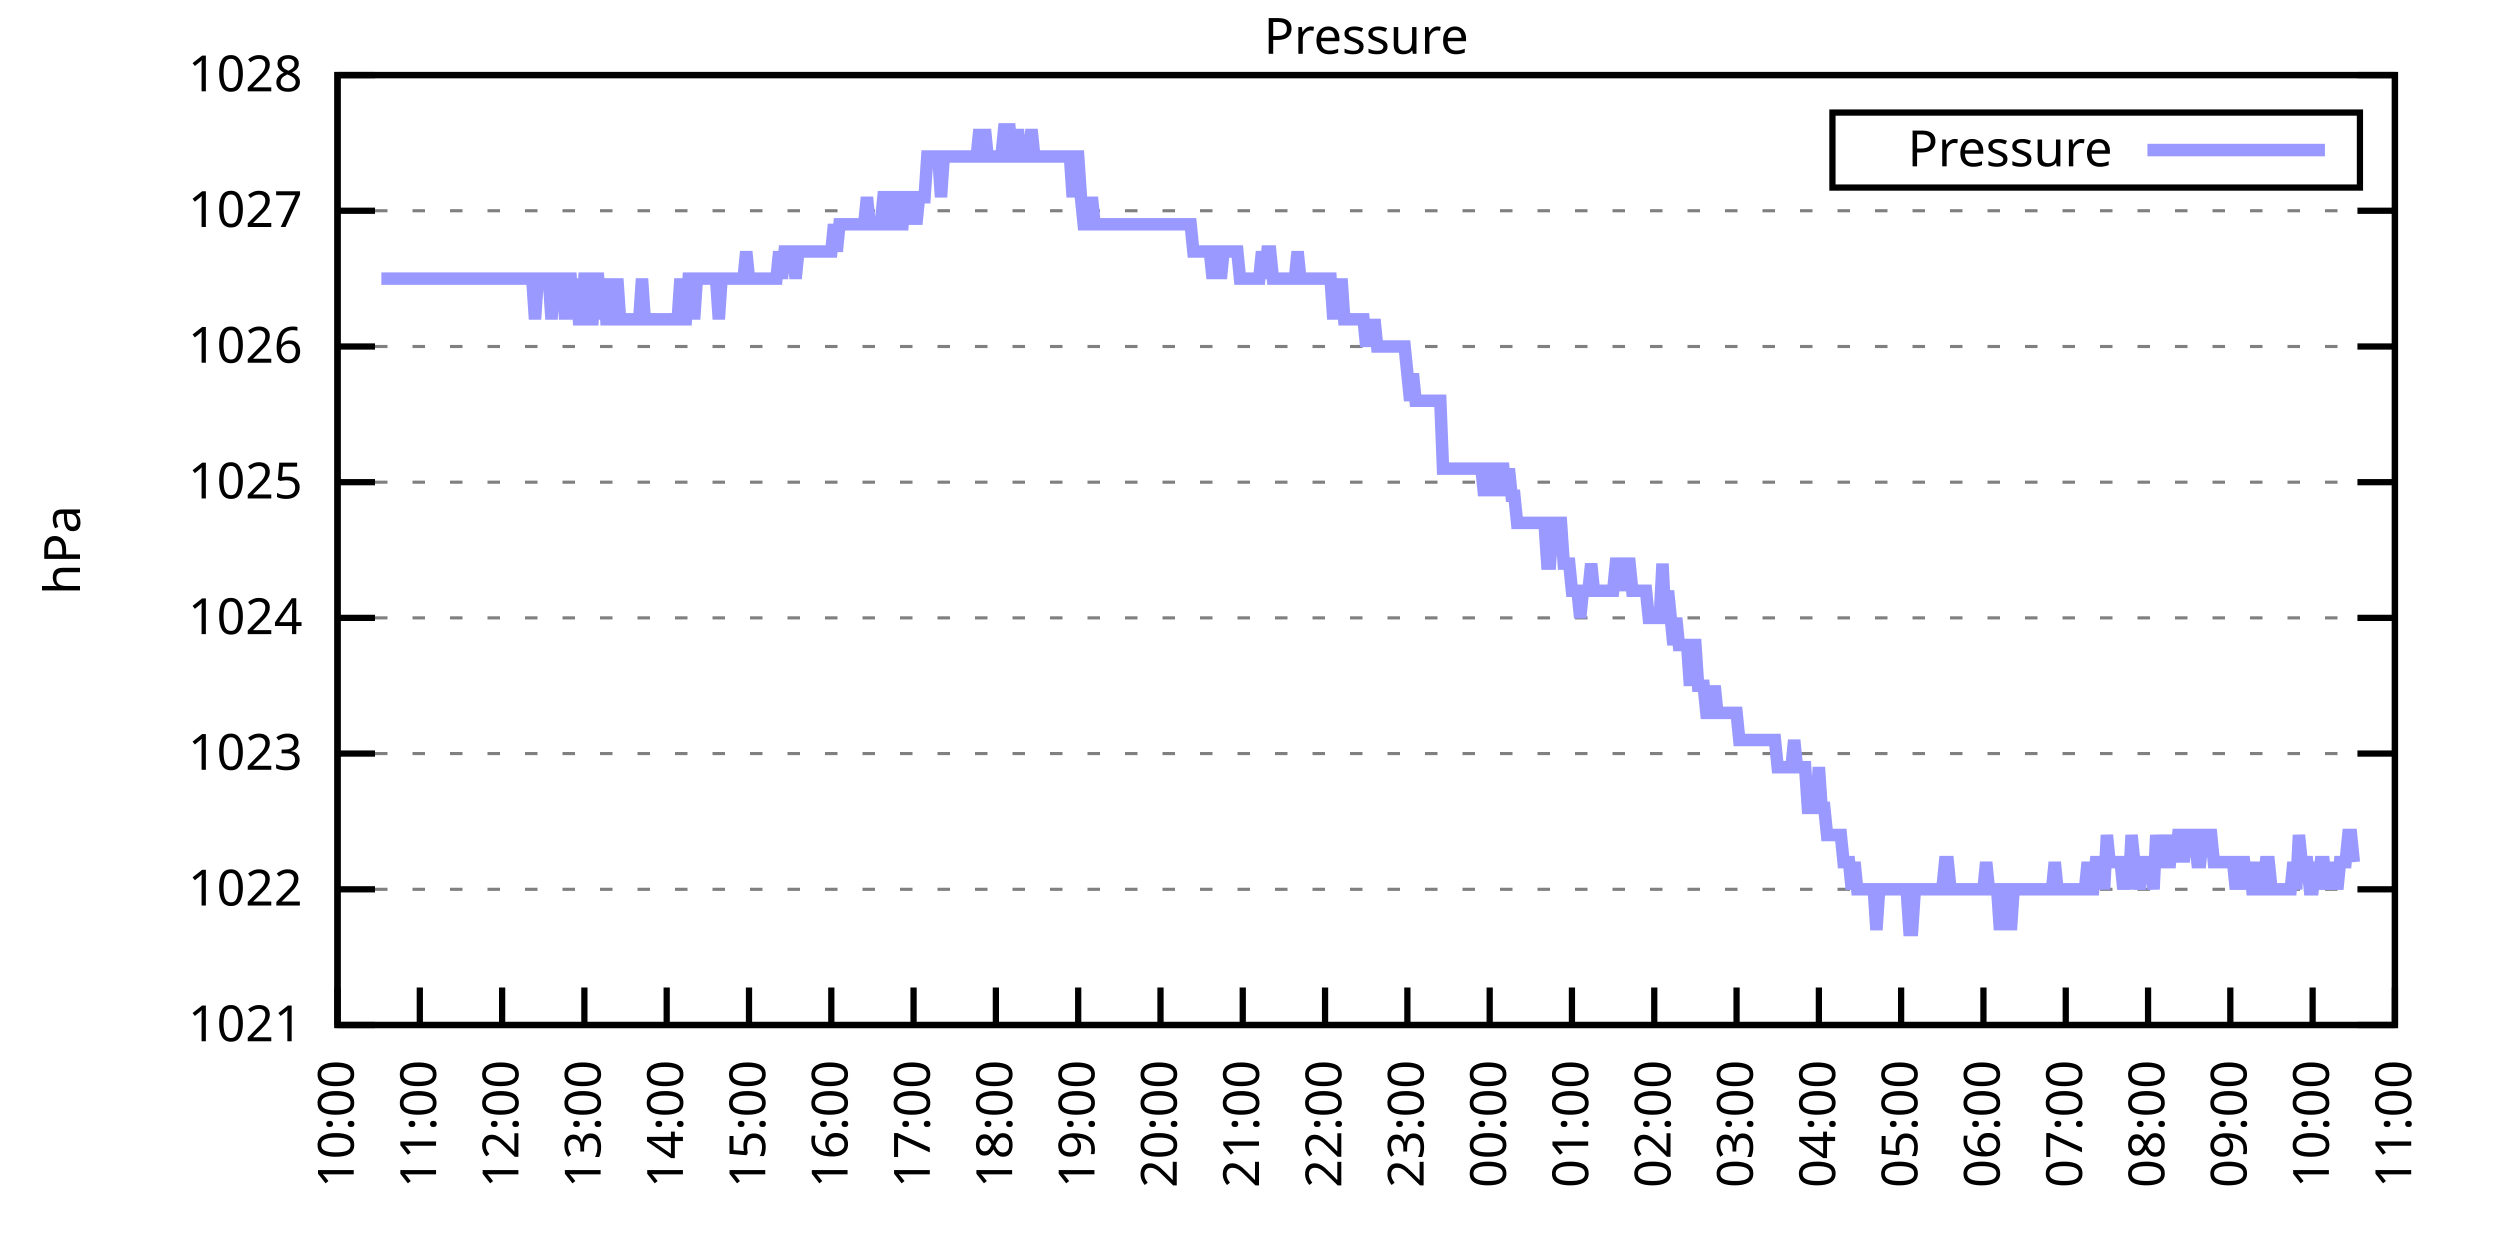
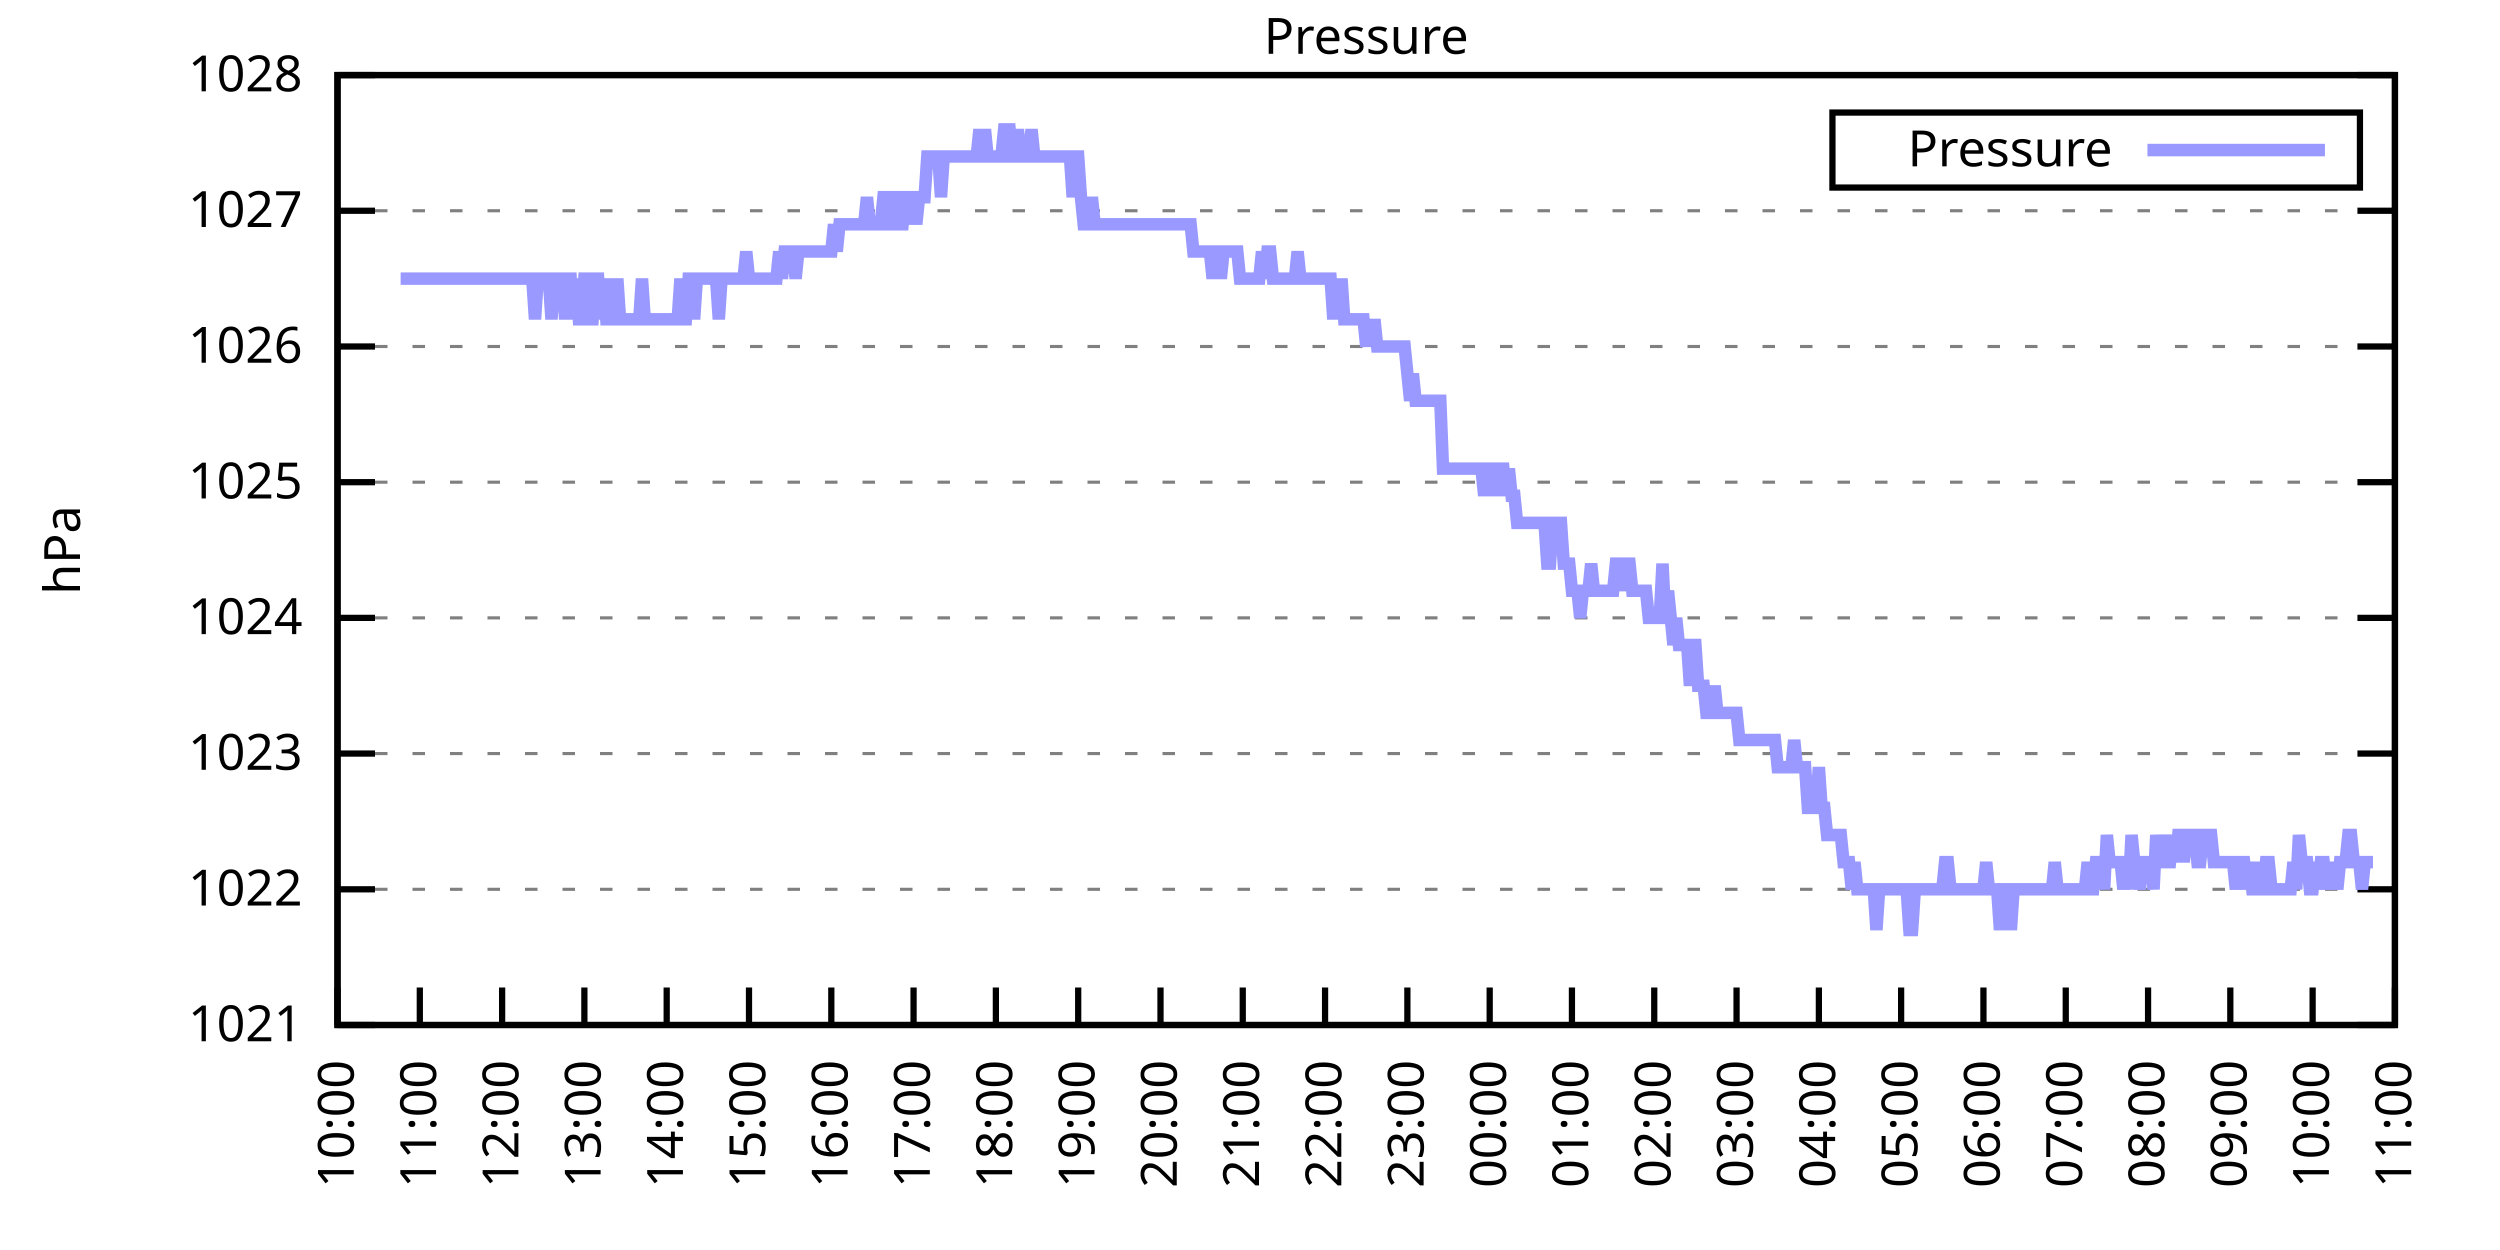
<svg xmlns="http://www.w3.org/2000/svg" xmlns:xlink="http://www.w3.org/1999/xlink" width="400" height="200" viewBox="0 0 400 200">
  <g id="gnuplot_canvas">
    <rect x="0" y="0" width="400" height="200" fill="none" />
    <defs>
      <circle id="gpDot" r="0.5" stroke-width="0.5" stroke="currentColor" />
      <path id="gpPt0" stroke-width="0.333" stroke="currentColor" d="M-1,0 h2 M0,-1 v2" />
      <path id="gpPt1" stroke-width="0.333" stroke="currentColor" d="M-1,-1 L1,1 M1,-1 L-1,1" />
      <path id="gpPt2" stroke-width="0.333" stroke="currentColor" d="M-1,0 L1,0 M0,-1 L0,1 M-1,-1 L1,1 M-1,1 L1,-1" />
      <rect id="gpPt3" stroke-width="0.333" stroke="currentColor" x="-1" y="-1" width="2" height="2" />
      <rect id="gpPt4" stroke-width="0.333" stroke="currentColor" fill="currentColor" x="-1" y="-1" width="2" height="2" />
      <circle id="gpPt5" stroke-width="0.333" stroke="currentColor" cx="0" cy="0" r="1" />
      <use xlink:href="#gpPt5" id="gpPt6" fill="currentColor" stroke="none" />
      <path id="gpPt7" stroke-width="0.333" stroke="currentColor" d="M0,-1.33 L-1.33,0.67 L1.33,0.67 z" />
      <use xlink:href="#gpPt7" id="gpPt8" fill="currentColor" stroke="none" />
      <use xlink:href="#gpPt7" id="gpPt9" stroke="currentColor" transform="rotate(180)" />
      <use xlink:href="#gpPt9" id="gpPt10" fill="currentColor" stroke="none" />
      <use xlink:href="#gpPt3" id="gpPt11" stroke="currentColor" transform="rotate(45)" />
      <use xlink:href="#gpPt11" id="gpPt12" fill="currentColor" stroke="none" />
      <path id="gpPt13" stroke-width="0.333" stroke="currentColor" d="M0,1.330 L1.265,0.411 L0.782,-1.067 L-0.782,-1.076 L-1.265,0.411 z" />
      <use xlink:href="#gpPt13" id="gpPt14" fill="currentColor" stroke="none" />
      <filter id="textbox" filterUnits="objectBoundingBox" x="0" y="0" height="1" width="1">
        <feFlood flood-color="white" flood-opacity="1" result="bgnd" />
        <feComposite in="SourceGraphic" in2="bgnd" operator="atop" />
      </filter>
      <filter id="greybox" filterUnits="objectBoundingBox" x="0" y="0" height="1" width="1">
        <feFlood flood-color="lightgrey" flood-opacity="1" result="grey" />
        <feComposite in="SourceGraphic" in2="grey" operator="atop" />
      </filter>
    </defs>
    <g fill="none" color="white" stroke="currentColor" stroke-width="1.00" stroke-linecap="butt" stroke-linejoin="miter">
</g>
    <g fill="none" color="black" stroke="currentColor" stroke-width="1.00" stroke-linecap="butt" stroke-linejoin="miter">
      <g stroke="none" shape-rendering="crispEdges">
        <polygon fill="rgb(255, 255, 255)" points="54.00,164.00 383.18,164.00 383.18,12.02 54.00,12.02 " />
      </g>
    </g>
    <g fill="none" color="black" stroke="currentColor" stroke-width="1.00" stroke-linecap="butt" stroke-linejoin="miter">
</g>
    <g fill="none" color="black" stroke="black" stroke-width="0.50" stroke-linecap="butt" stroke-linejoin="miter">
</g>
    <g fill="none" color="gray" stroke="currentColor" stroke-width="0.50" stroke-linecap="butt" stroke-linejoin="miter">
      <path stroke="gray" stroke-dasharray="2,4" class="gridline" d="M54.00,164.00 L383.19,164.00  " />
    </g>
    <g fill="none" color="gray" stroke="gray" stroke-width="1.00" stroke-linecap="butt" stroke-linejoin="miter">
</g>
    <g fill="none" color="black" stroke="currentColor" stroke-width="1.00" stroke-linecap="butt" stroke-linejoin="miter">
      <path stroke="black" d="M54.00,164.00 L60.00,164.00 M383.19,164.00 L377.19,164.00  " />
      <g transform="translate(48.40,166.60)" stroke="none" fill="black" font-family="Sans" font-size="8.00" text-anchor="end">
        <text>
          <tspan font-family="Sans"> 1021</tspan>
        </text>
      </g>
    </g>
    <g fill="none" color="black" stroke="currentColor" stroke-width="1.00" stroke-linecap="butt" stroke-linejoin="miter">
</g>
    <g fill="none" color="black" stroke="black" stroke-width="0.50" stroke-linecap="butt" stroke-linejoin="miter">
</g>
    <g fill="none" color="gray" stroke="currentColor" stroke-width="0.50" stroke-linecap="butt" stroke-linejoin="miter">
      <path stroke="gray" stroke-dasharray="2,4" class="gridline" d="M54.00,142.29 L383.19,142.29  " />
    </g>
    <g fill="none" color="gray" stroke="gray" stroke-width="1.00" stroke-linecap="butt" stroke-linejoin="miter">
</g>
    <g fill="none" color="black" stroke="currentColor" stroke-width="1.00" stroke-linecap="butt" stroke-linejoin="miter">
      <path stroke="black" d="M54.00,142.29 L60.00,142.29 M383.19,142.29 L377.19,142.29  " />
      <g transform="translate(48.40,144.89)" stroke="none" fill="black" font-family="Sans" font-size="8.00" text-anchor="end">
        <text>
          <tspan font-family="Sans"> 1022</tspan>
        </text>
      </g>
    </g>
    <g fill="none" color="black" stroke="currentColor" stroke-width="1.00" stroke-linecap="butt" stroke-linejoin="miter">
</g>
    <g fill="none" color="black" stroke="black" stroke-width="0.50" stroke-linecap="butt" stroke-linejoin="miter">
</g>
    <g fill="none" color="gray" stroke="currentColor" stroke-width="0.50" stroke-linecap="butt" stroke-linejoin="miter">
      <path stroke="gray" stroke-dasharray="2,4" class="gridline" d="M54.00,120.57 L383.19,120.57  " />
    </g>
    <g fill="none" color="gray" stroke="gray" stroke-width="1.00" stroke-linecap="butt" stroke-linejoin="miter">
</g>
    <g fill="none" color="black" stroke="currentColor" stroke-width="1.00" stroke-linecap="butt" stroke-linejoin="miter">
      <path stroke="black" d="M54.00,120.57 L60.00,120.57 M383.19,120.57 L377.19,120.57  " />
      <g transform="translate(48.40,123.17)" stroke="none" fill="black" font-family="Sans" font-size="8.00" text-anchor="end">
        <text>
          <tspan font-family="Sans"> 1023</tspan>
        </text>
      </g>
    </g>
    <g fill="none" color="black" stroke="currentColor" stroke-width="1.00" stroke-linecap="butt" stroke-linejoin="miter">
</g>
    <g fill="none" color="black" stroke="black" stroke-width="0.50" stroke-linecap="butt" stroke-linejoin="miter">
</g>
    <g fill="none" color="gray" stroke="currentColor" stroke-width="0.50" stroke-linecap="butt" stroke-linejoin="miter">
      <path stroke="gray" stroke-dasharray="2,4" class="gridline" d="M54.00,98.86 L383.19,98.86  " />
    </g>
    <g fill="none" color="gray" stroke="gray" stroke-width="1.00" stroke-linecap="butt" stroke-linejoin="miter">
</g>
    <g fill="none" color="black" stroke="currentColor" stroke-width="1.00" stroke-linecap="butt" stroke-linejoin="miter">
      <path stroke="black" d="M54.00,98.86 L60.00,98.86 M383.19,98.86 L377.19,98.86  " />
      <g transform="translate(48.40,101.46)" stroke="none" fill="black" font-family="Sans" font-size="8.00" text-anchor="end">
        <text>
          <tspan font-family="Sans"> 1024</tspan>
        </text>
      </g>
    </g>
    <g fill="none" color="black" stroke="currentColor" stroke-width="1.00" stroke-linecap="butt" stroke-linejoin="miter">
</g>
    <g fill="none" color="black" stroke="black" stroke-width="0.50" stroke-linecap="butt" stroke-linejoin="miter">
</g>
    <g fill="none" color="gray" stroke="currentColor" stroke-width="0.50" stroke-linecap="butt" stroke-linejoin="miter">
      <path stroke="gray" stroke-dasharray="2,4" class="gridline" d="M54.00,77.15 L383.19,77.15  " />
    </g>
    <g fill="none" color="gray" stroke="gray" stroke-width="1.00" stroke-linecap="butt" stroke-linejoin="miter">
</g>
    <g fill="none" color="black" stroke="currentColor" stroke-width="1.00" stroke-linecap="butt" stroke-linejoin="miter">
      <path stroke="black" d="M54.00,77.15 L60.00,77.15 M383.19,77.15 L377.19,77.15  " />
      <g transform="translate(48.40,79.75)" stroke="none" fill="black" font-family="Sans" font-size="8.00" text-anchor="end">
        <text>
          <tspan font-family="Sans"> 1025</tspan>
        </text>
      </g>
    </g>
    <g fill="none" color="black" stroke="currentColor" stroke-width="1.00" stroke-linecap="butt" stroke-linejoin="miter">
</g>
    <g fill="none" color="black" stroke="black" stroke-width="0.50" stroke-linecap="butt" stroke-linejoin="miter">
</g>
    <g fill="none" color="gray" stroke="currentColor" stroke-width="0.50" stroke-linecap="butt" stroke-linejoin="miter">
      <path stroke="gray" stroke-dasharray="2,4" class="gridline" d="M54.00,55.44 L383.19,55.44  " />
    </g>
    <g fill="none" color="gray" stroke="gray" stroke-width="1.00" stroke-linecap="butt" stroke-linejoin="miter">
</g>
    <g fill="none" color="black" stroke="currentColor" stroke-width="1.00" stroke-linecap="butt" stroke-linejoin="miter">
      <path stroke="black" d="M54.00,55.44 L60.00,55.44 M383.19,55.44 L377.19,55.44  " />
      <g transform="translate(48.40,58.04)" stroke="none" fill="black" font-family="Sans" font-size="8.00" text-anchor="end">
        <text>
          <tspan font-family="Sans"> 1026</tspan>
        </text>
      </g>
    </g>
    <g fill="none" color="black" stroke="currentColor" stroke-width="1.00" stroke-linecap="butt" stroke-linejoin="miter">
</g>
    <g fill="none" color="black" stroke="black" stroke-width="0.50" stroke-linecap="butt" stroke-linejoin="miter">
</g>
    <g fill="none" color="gray" stroke="currentColor" stroke-width="0.50" stroke-linecap="butt" stroke-linejoin="miter">
      <path stroke="gray" stroke-dasharray="2,4" class="gridline" d="M54.00,33.72 L383.19,33.72  " />
    </g>
    <g fill="none" color="gray" stroke="gray" stroke-width="1.00" stroke-linecap="butt" stroke-linejoin="miter">
</g>
    <g fill="none" color="black" stroke="currentColor" stroke-width="1.00" stroke-linecap="butt" stroke-linejoin="miter">
      <path stroke="black" d="M54.00,33.72 L60.00,33.72 M383.19,33.72 L377.19,33.72  " />
      <g transform="translate(48.40,36.32)" stroke="none" fill="black" font-family="Sans" font-size="8.00" text-anchor="end">
        <text>
          <tspan font-family="Sans"> 1027</tspan>
        </text>
      </g>
    </g>
    <g fill="none" color="black" stroke="currentColor" stroke-width="1.00" stroke-linecap="butt" stroke-linejoin="miter">
</g>
    <g fill="none" color="black" stroke="black" stroke-width="0.50" stroke-linecap="butt" stroke-linejoin="miter">
</g>
    <g fill="none" color="gray" stroke="currentColor" stroke-width="0.50" stroke-linecap="butt" stroke-linejoin="miter">
      <path stroke="gray" stroke-dasharray="2,4" class="gridline" d="M54.00,12.01 L383.19,12.01  " />
    </g>
    <g fill="none" color="gray" stroke="gray" stroke-width="1.00" stroke-linecap="butt" stroke-linejoin="miter">
</g>
    <g fill="none" color="black" stroke="currentColor" stroke-width="1.00" stroke-linecap="butt" stroke-linejoin="miter">
      <path stroke="black" d="M54.00,12.01 L60.00,12.01 M383.19,12.01 L377.19,12.01  " />
      <g transform="translate(48.40,14.61)" stroke="none" fill="black" font-family="Sans" font-size="8.00" text-anchor="end">
        <text>
          <tspan font-family="Sans"> 1028</tspan>
        </text>
      </g>
    </g>
    <g fill="none" color="black" stroke="currentColor" stroke-width="1.00" stroke-linecap="butt" stroke-linejoin="miter">
      <path stroke="black" d="M54.00,164.00 L54.00,158.00  " />
      <g transform="translate(56.60,169.60) rotate(270.00)" stroke="none" fill="black" font-family="Sans" font-size="8.00" text-anchor="end">
        <text>
          <tspan font-family="Sans">10:00</tspan>
        </text>
      </g>
    </g>
    <g fill="none" color="black" stroke="currentColor" stroke-width="1.00" stroke-linecap="butt" stroke-linejoin="miter">
      <path stroke="black" d="M67.17,164.00 L67.17,158.00  " />
      <g transform="translate(69.77,169.60) rotate(270.00)" stroke="none" fill="black" font-family="Sans" font-size="8.00" text-anchor="end">
        <text>
          <tspan font-family="Sans">11:00</tspan>
        </text>
      </g>
    </g>
    <g fill="none" color="black" stroke="currentColor" stroke-width="1.00" stroke-linecap="butt" stroke-linejoin="miter">
      <path stroke="black" d="M80.34,164.00 L80.34,158.00  " />
      <g transform="translate(82.94,169.60) rotate(270.00)" stroke="none" fill="black" font-family="Sans" font-size="8.00" text-anchor="end">
        <text>
          <tspan font-family="Sans">12:00</tspan>
        </text>
      </g>
    </g>
    <g fill="none" color="black" stroke="currentColor" stroke-width="1.00" stroke-linecap="butt" stroke-linejoin="miter">
      <path stroke="black" d="M93.50,164.00 L93.50,158.00  " />
      <g transform="translate(96.10,169.60) rotate(270.00)" stroke="none" fill="black" font-family="Sans" font-size="8.00" text-anchor="end">
        <text>
          <tspan font-family="Sans">13:00</tspan>
        </text>
      </g>
    </g>
    <g fill="none" color="black" stroke="currentColor" stroke-width="1.00" stroke-linecap="butt" stroke-linejoin="miter">
      <path stroke="black" d="M106.67,164.00 L106.67,158.00  " />
      <g transform="translate(109.27,169.60) rotate(270.00)" stroke="none" fill="black" font-family="Sans" font-size="8.00" text-anchor="end">
        <text>
          <tspan font-family="Sans">14:00</tspan>
        </text>
      </g>
    </g>
    <g fill="none" color="black" stroke="currentColor" stroke-width="1.00" stroke-linecap="butt" stroke-linejoin="miter">
      <path stroke="black" d="M119.84,164.00 L119.84,158.00  " />
      <g transform="translate(122.44,169.60) rotate(270.00)" stroke="none" fill="black" font-family="Sans" font-size="8.00" text-anchor="end">
        <text>
          <tspan font-family="Sans">15:00</tspan>
        </text>
      </g>
    </g>
    <g fill="none" color="black" stroke="currentColor" stroke-width="1.00" stroke-linecap="butt" stroke-linejoin="miter">
      <path stroke="black" d="M133.01,164.00 L133.01,158.00  " />
      <g transform="translate(135.61,169.60) rotate(270.00)" stroke="none" fill="black" font-family="Sans" font-size="8.00" text-anchor="end">
        <text>
          <tspan font-family="Sans">16:00</tspan>
        </text>
      </g>
    </g>
    <g fill="none" color="black" stroke="currentColor" stroke-width="1.00" stroke-linecap="butt" stroke-linejoin="miter">
      <path stroke="black" d="M146.17,164.00 L146.17,158.00  " />
      <g transform="translate(148.77,169.60) rotate(270.00)" stroke="none" fill="black" font-family="Sans" font-size="8.00" text-anchor="end">
        <text>
          <tspan font-family="Sans">17:00</tspan>
        </text>
      </g>
    </g>
    <g fill="none" color="black" stroke="currentColor" stroke-width="1.00" stroke-linecap="butt" stroke-linejoin="miter">
      <path stroke="black" d="M159.34,164.00 L159.34,158.00  " />
      <g transform="translate(161.94,169.60) rotate(270.00)" stroke="none" fill="black" font-family="Sans" font-size="8.00" text-anchor="end">
        <text>
          <tspan font-family="Sans">18:00</tspan>
        </text>
      </g>
    </g>
    <g fill="none" color="black" stroke="currentColor" stroke-width="1.00" stroke-linecap="butt" stroke-linejoin="miter">
      <path stroke="black" d="M172.51,164.00 L172.51,158.00  " />
      <g transform="translate(175.11,169.60) rotate(270.00)" stroke="none" fill="black" font-family="Sans" font-size="8.00" text-anchor="end">
        <text>
          <tspan font-family="Sans">19:00</tspan>
        </text>
      </g>
    </g>
    <g fill="none" color="black" stroke="currentColor" stroke-width="1.00" stroke-linecap="butt" stroke-linejoin="miter">
      <path stroke="black" d="M185.68,164.00 L185.68,158.00  " />
      <g transform="translate(188.28,169.60) rotate(270.00)" stroke="none" fill="black" font-family="Sans" font-size="8.00" text-anchor="end">
        <text>
          <tspan font-family="Sans">20:00</tspan>
        </text>
      </g>
    </g>
    <g fill="none" color="black" stroke="currentColor" stroke-width="1.00" stroke-linecap="butt" stroke-linejoin="miter">
      <path stroke="black" d="M198.84,164.00 L198.84,158.00  " />
      <g transform="translate(201.44,169.60) rotate(270.00)" stroke="none" fill="black" font-family="Sans" font-size="8.00" text-anchor="end">
        <text>
          <tspan font-family="Sans">21:00</tspan>
        </text>
      </g>
    </g>
    <g fill="none" color="black" stroke="currentColor" stroke-width="1.00" stroke-linecap="butt" stroke-linejoin="miter">
      <path stroke="black" d="M212.01,164.00 L212.01,158.00  " />
      <g transform="translate(214.61,169.60) rotate(270.00)" stroke="none" fill="black" font-family="Sans" font-size="8.00" text-anchor="end">
        <text>
          <tspan font-family="Sans">22:00</tspan>
        </text>
      </g>
    </g>
    <g fill="none" color="black" stroke="currentColor" stroke-width="1.00" stroke-linecap="butt" stroke-linejoin="miter">
      <path stroke="black" d="M225.18,164.00 L225.18,158.00  " />
      <g transform="translate(227.78,169.60) rotate(270.00)" stroke="none" fill="black" font-family="Sans" font-size="8.00" text-anchor="end">
        <text>
          <tspan font-family="Sans">23:00</tspan>
        </text>
      </g>
    </g>
    <g fill="none" color="black" stroke="currentColor" stroke-width="1.00" stroke-linecap="butt" stroke-linejoin="miter">
      <path stroke="black" d="M238.35,164.00 L238.35,158.00  " />
      <g transform="translate(240.95,169.60) rotate(270.00)" stroke="none" fill="black" font-family="Sans" font-size="8.00" text-anchor="end">
        <text>
          <tspan font-family="Sans">00:00</tspan>
        </text>
      </g>
    </g>
    <g fill="none" color="black" stroke="currentColor" stroke-width="1.00" stroke-linecap="butt" stroke-linejoin="miter">
      <path stroke="black" d="M251.51,164.00 L251.51,158.00  " />
      <g transform="translate(254.11,169.60) rotate(270.00)" stroke="none" fill="black" font-family="Sans" font-size="8.00" text-anchor="end">
        <text>
          <tspan font-family="Sans">01:00</tspan>
        </text>
      </g>
    </g>
    <g fill="none" color="black" stroke="currentColor" stroke-width="1.00" stroke-linecap="butt" stroke-linejoin="miter">
      <path stroke="black" d="M264.68,164.00 L264.68,158.00  " />
      <g transform="translate(267.28,169.60) rotate(270.00)" stroke="none" fill="black" font-family="Sans" font-size="8.00" text-anchor="end">
        <text>
          <tspan font-family="Sans">02:00</tspan>
        </text>
      </g>
    </g>
    <g fill="none" color="black" stroke="currentColor" stroke-width="1.00" stroke-linecap="butt" stroke-linejoin="miter">
      <path stroke="black" d="M277.85,164.00 L277.85,158.00  " />
      <g transform="translate(280.45,169.60) rotate(270.00)" stroke="none" fill="black" font-family="Sans" font-size="8.00" text-anchor="end">
        <text>
          <tspan font-family="Sans">03:00</tspan>
        </text>
      </g>
    </g>
    <g fill="none" color="black" stroke="currentColor" stroke-width="1.00" stroke-linecap="butt" stroke-linejoin="miter">
      <path stroke="black" d="M291.02,164.00 L291.02,158.00  " />
      <g transform="translate(293.62,169.60) rotate(270.00)" stroke="none" fill="black" font-family="Sans" font-size="8.00" text-anchor="end">
        <text>
          <tspan font-family="Sans">04:00</tspan>
        </text>
      </g>
    </g>
    <g fill="none" color="black" stroke="currentColor" stroke-width="1.00" stroke-linecap="butt" stroke-linejoin="miter">
      <path stroke="black" d="M304.18,164.00 L304.18,158.00  " />
      <g transform="translate(306.78,169.60) rotate(270.00)" stroke="none" fill="black" font-family="Sans" font-size="8.00" text-anchor="end">
        <text>
          <tspan font-family="Sans">05:00</tspan>
        </text>
      </g>
    </g>
    <g fill="none" color="black" stroke="currentColor" stroke-width="1.00" stroke-linecap="butt" stroke-linejoin="miter">
      <path stroke="black" d="M317.35,164.00 L317.35,158.00  " />
      <g transform="translate(319.95,169.60) rotate(270.00)" stroke="none" fill="black" font-family="Sans" font-size="8.00" text-anchor="end">
        <text>
          <tspan font-family="Sans">06:00</tspan>
        </text>
      </g>
    </g>
    <g fill="none" color="black" stroke="currentColor" stroke-width="1.00" stroke-linecap="butt" stroke-linejoin="miter">
      <path stroke="black" d="M330.52,164.00 L330.52,158.00  " />
      <g transform="translate(333.12,169.60) rotate(270.00)" stroke="none" fill="black" font-family="Sans" font-size="8.00" text-anchor="end">
        <text>
          <tspan font-family="Sans">07:00</tspan>
        </text>
      </g>
    </g>
    <g fill="none" color="black" stroke="currentColor" stroke-width="1.00" stroke-linecap="butt" stroke-linejoin="miter">
      <path stroke="black" d="M343.69,164.00 L343.69,158.00  " />
      <g transform="translate(346.29,169.60) rotate(270.00)" stroke="none" fill="black" font-family="Sans" font-size="8.00" text-anchor="end">
        <text>
          <tspan font-family="Sans">08:00</tspan>
        </text>
      </g>
    </g>
    <g fill="none" color="black" stroke="currentColor" stroke-width="1.00" stroke-linecap="butt" stroke-linejoin="miter">
      <path stroke="black" d="M356.85,164.00 L356.85,158.00  " />
      <g transform="translate(359.45,169.60) rotate(270.00)" stroke="none" fill="black" font-family="Sans" font-size="8.00" text-anchor="end">
        <text>
          <tspan font-family="Sans">09:00</tspan>
        </text>
      </g>
    </g>
    <g fill="none" color="black" stroke="currentColor" stroke-width="1.00" stroke-linecap="butt" stroke-linejoin="miter">
      <path stroke="black" d="M370.02,164.00 L370.02,158.00  " />
      <g transform="translate(372.62,169.60) rotate(270.00)" stroke="none" fill="black" font-family="Sans" font-size="8.00" text-anchor="end">
        <text>
          <tspan font-family="Sans">10:00</tspan>
        </text>
      </g>
    </g>
    <g fill="none" color="black" stroke="currentColor" stroke-width="1.00" stroke-linecap="butt" stroke-linejoin="miter">
      <path stroke="black" d="M383.19,164.00 L383.19,158.00  " />
      <g transform="translate(385.79,169.60) rotate(270.00)" stroke="none" fill="black" font-family="Sans" font-size="8.00" text-anchor="end">
        <text>
          <tspan font-family="Sans">11:00</tspan>
        </text>
      </g>
    </g>
    <g fill="none" color="black" stroke="currentColor" stroke-width="1.00" stroke-linecap="butt" stroke-linejoin="miter">
</g>
    <g fill="none" color="black" stroke="currentColor" stroke-width="1.00" stroke-linecap="butt" stroke-linejoin="miter">
      <path stroke="black" d="M54.00,12.01 L54.00,164.00 L383.19,164.00 L383.19,12.01 L54.00,12.01 Z  " />
    </g>
    <g fill="none" color="black" stroke="currentColor" stroke-width="1.00" stroke-linecap="butt" stroke-linejoin="miter">
</g>
    <g fill="none" color="black" stroke="currentColor" stroke-width="1.00" stroke-linecap="butt" stroke-linejoin="miter">
      <path stroke="black" d="M293.19,30.01 L293.19,18.01 L377.59,18.01 L377.59,30.01 L293.19,30.01 Z  " />
    </g>
    <g id="Pressure_plot_1">
      <g fill="none" color="white" stroke="black" stroke-width="2.00" stroke-linecap="butt" stroke-linejoin="miter">
</g>
      <g fill="none" color="black" stroke="currentColor" stroke-width="2.00" stroke-linecap="butt" stroke-linejoin="miter">
        <g transform="translate(337.99,26.61)" stroke="none" fill="black" font-family="Sans" font-size="8.00" text-anchor="end">
          <text>
            <tspan font-family="Sans">Pressure</tspan>
          </text>
        </g>
      </g>
      <g fill="none" color="black" stroke="currentColor" stroke-width="2.00" stroke-linecap="butt" stroke-linejoin="miter">
-         <path stroke="rgb(153, 153, 255)" d="M343.59,24.01 L371.99,24.01 M61.02,44.58 L61.46,44.58 L61.90,44.58 L62.34,44.58 L62.78,44.58 L63.22,44.58   L63.66,44.58 L64.10,44.58 L64.53,44.58 L64.97,44.58 L65.41,44.58 L65.85,44.58 L66.29,44.58 L66.73,44.58   L67.17,44.58 L67.61,44.58 L68.05,44.58 L68.48,44.58 L68.92,44.58 L69.36,44.58 L69.80,44.58 L70.24,44.58   L70.68,44.58 L71.12,44.58 L71.56,44.58 L72.00,44.58 L72.43,44.58 L72.87,44.58 L73.31,44.58 L73.75,44.58   L74.19,44.58 L74.63,44.58 L75.07,44.58 L75.51,44.58 L75.95,44.58 L76.38,44.58 L76.82,44.58 L77.26,44.58   L77.70,44.58 L78.14,44.58 L78.58,44.58 L79.02,44.58 L79.46,44.58 L79.90,44.58 L80.34,44.58 L80.77,44.58   L81.21,44.58 L81.65,44.58 L82.09,44.58 L82.53,44.58 L82.97,44.58 L83.41,44.58 L83.85,44.58 L84.29,44.58   L84.72,44.58 L85.16,44.58 L85.60,51.09 L86.04,44.58 L86.48,44.58 L86.92,44.58 L87.36,44.58 L87.80,44.58   L88.24,51.09 L88.67,44.58 L89.11,44.58 L89.55,44.58 L89.99,44.58 L90.43,51.09 L90.87,44.58 L91.31,44.58   L91.75,51.09 L92.19,44.58 L92.62,51.09 L93.06,51.09 L93.50,44.58 L93.94,44.58 L94.38,51.09 L94.82,51.09   L95.26,44.58 L95.70,44.58 L96.14,51.09 L96.58,44.58 L97.01,51.09 L97.45,51.09 L97.89,44.58 L98.33,51.09   L98.77,44.58 L99.21,51.09 L99.65,51.09 L100.09,51.09 L100.53,51.09 L100.96,51.09 L101.40,51.09 L101.84,51.09   L102.28,51.09 L102.72,44.58 L103.16,51.09 L103.60,51.09 L104.04,51.09 L104.48,51.09 L104.91,51.09 L105.35,51.09   L105.79,51.09 L106.23,51.09 L106.67,51.09 L107.11,51.09 L107.55,51.09 L107.99,51.09 L108.43,51.09 L108.87,44.58   L109.30,51.09 L109.74,51.09 L110.18,44.58 L110.62,44.58 L111.06,51.09 L111.50,44.58 L111.94,44.58 L112.38,44.58   L112.82,44.58 L113.25,44.58 L113.69,44.58 L114.13,44.58 L114.57,44.58 L115.01,51.09 L115.45,44.58 L115.89,44.58   L116.33,44.58 L116.77,44.58 L117.20,44.58 L117.64,44.58 L118.08,44.58 L118.52,44.58 L118.96,44.58 L119.40,40.24   L119.84,44.58 L120.28,44.58 L120.72,44.58 L121.15,44.58 L121.59,44.58 L122.03,44.58 L122.47,44.58 L122.91,44.58   L123.35,44.58 L123.79,44.58 L124.23,44.58 L124.67,40.24 L125.11,44.58 L125.54,40.24 L125.98,40.24 L126.42,40.24   L126.86,40.24 L127.30,44.58 L127.74,40.24 L128.18,40.24 L128.62,40.24 L129.06,40.24 L129.49,40.24 L129.93,40.24   L130.37,40.24 L130.81,40.24 L131.25,40.24 L131.69,40.24 L132.13,40.24 L132.57,40.24 L133.01,40.24 L133.44,35.89   L133.88,40.24 L134.32,35.89 L134.76,35.89 L135.20,35.89 L135.64,35.89 L136.08,35.89 L136.52,35.89 L136.96,35.89   L137.39,35.89 L137.83,35.89 L138.27,35.89 L138.71,31.55 L139.15,35.89 L139.59,35.89 L140.03,35.89 L140.47,35.89   L140.91,35.89 L141.35,31.55 L141.78,31.55 L142.22,35.89 L142.66,35.89 L143.10,31.55 L143.54,31.55 L143.98,35.89   L144.42,35.89 L144.86,31.55 L145.30,31.55 L145.73,35.89 L146.17,31.55 L146.61,35.89 L147.05,31.55 L147.49,31.55   L147.93,31.55 L148.37,25.04 L148.81,25.04 L149.25,25.04 L149.68,25.04 L150.12,25.04 L150.56,31.55 L151.00,25.04   L151.44,25.04 L151.88,25.04 L152.32,25.04 L152.76,25.04 L153.20,25.04 L153.63,25.04 L154.07,25.04 L154.51,25.04   L154.95,25.04 L155.39,25.04 L155.83,25.04 L156.27,25.04 L156.71,20.70 L157.15,25.04 L157.59,20.70 L158.02,25.04   L158.46,25.04 L158.90,25.04 L159.34,25.04 L159.78,25.04 L160.22,25.04 L160.66,20.70 L161.10,20.70 L161.54,20.70   L161.97,25.04 L162.41,25.04 L162.85,20.70 L163.29,25.04 L163.73,25.04 L164.17,25.04 L164.61,25.04 L165.05,20.70   L165.49,25.04 L165.92,25.04 L166.36,25.04 L166.80,25.04 L167.24,25.04 L167.68,25.04 L168.12,25.04 L168.56,25.04   L169.00,25.04 L169.44,25.04 L169.87,25.04 L170.31,25.04 L170.75,25.04 L171.19,25.04 L171.63,31.55 L172.07,25.04   L172.51,25.04 L172.95,31.55 L173.39,35.89 L173.83,35.89 L174.26,35.89 L174.70,31.55 L175.14,35.89 L175.58,35.89   L176.02,35.89 L176.46,35.89 L176.90,35.89 L177.34,35.89 L177.78,35.89 L178.21,35.89 L178.65,35.89 L179.09,35.89   L179.53,35.89 L179.97,35.89 L180.41,35.89 L180.85,35.89 L181.29,35.89 L181.73,35.89 L182.16,35.89 L182.60,35.89   L183.04,35.89 L183.48,35.89 L183.92,35.89 L184.36,35.89 L184.80,35.89 L185.24,35.89 L185.68,35.89 L186.11,35.89   L186.55,35.89 L186.99,35.89 L187.43,35.89 L187.87,35.89 L188.31,35.89 L188.75,35.89 L189.19,35.89 L189.63,35.89   L190.07,35.89 L190.50,35.89 L190.94,40.24 L191.38,40.24 L191.82,40.24 L192.26,40.24 L192.70,40.24 L193.14,40.24   L193.58,40.24 L194.02,44.58 L194.45,40.24 L194.89,40.24 L195.33,44.58 L195.77,40.24 L196.21,40.24 L196.65,40.24   L197.09,40.24 L197.53,40.24 L197.97,40.24 L198.40,44.58 L198.84,44.58 L199.28,44.58 L199.72,44.58 L200.16,44.58   L200.60,44.58 L201.04,44.58 L201.48,44.58 L201.92,40.24 L202.35,44.58 L202.79,40.24 L203.23,40.24 L203.67,44.58   L204.11,44.58 L204.55,44.58 L204.99,44.58 L205.43,44.58 L205.87,44.58 L206.31,44.58 L206.74,44.58 L207.18,44.58   L207.62,40.24 L208.06,44.58 L208.50,44.58 L208.94,44.58 L209.38,44.58 L209.82,44.58 L210.26,44.58 L210.69,44.58   L211.13,44.58 L211.57,44.58 L212.01,44.58 L212.45,44.58 L212.89,44.58 L213.33,51.09 L213.77,44.58 L214.21,51.09   L214.64,44.58 L215.08,51.09 L215.52,51.09 L215.96,51.09 L216.40,51.09 L216.84,51.09 L217.28,51.09 L217.72,51.09   L218.16,51.09 L218.60,55.44 L219.03,51.09 L219.47,55.44 L219.91,51.09 L220.35,55.44 L220.79,55.44 L221.23,55.44   L221.67,55.44 L222.11,55.44 L222.55,55.44 L222.98,55.44 L223.42,55.44 L223.86,55.44 L224.30,55.44 L224.74,55.44   L225.18,59.78 L225.62,64.12 L226.06,59.78 L226.50,64.12 L226.93,64.12 L227.37,64.12 L227.81,64.12 L228.25,64.12   L228.69,64.12 L229.13,64.12 L229.57,64.12 L230.01,64.12 L230.45,64.12 L230.88,74.98 L231.32,74.98 L231.76,74.98   L232.20,74.98 L232.64,74.98 L233.08,74.98 L233.52,74.98 L233.96,74.98 L234.40,74.98 L234.84,74.98 L235.27,74.98   L235.71,74.98 L236.15,74.98 L236.59,74.98 L237.03,74.98 L237.47,79.32 L237.91,74.98 L238.35,74.98 L238.79,74.98   L239.22,79.32 L239.66,74.98 L240.10,74.98 L240.54,74.98 L240.98,79.32 L241.42,74.98 L241.86,79.32 L242.30,79.32   L242.74,83.66 L243.17,83.66 L243.61,83.66 L244.05,83.66 L244.49,83.66 L244.93,83.66 L245.37,83.66 L245.81,83.66   L246.25,83.66 L246.69,83.66 L247.12,83.66 L247.56,90.18 L248.00,90.18 L248.44,83.66 L248.88,83.66 L249.32,83.66   L249.76,83.66 L250.20,90.18 L250.64,90.18 L251.08,90.18 L251.51,94.52 L251.95,94.52 L252.39,94.52 L252.83,98.86   L253.27,94.52 L253.71,94.52 L254.15,94.52 L254.59,90.18 L255.03,94.52 L255.46,94.52 L255.90,94.52 L256.34,94.52   L256.78,94.52 L257.22,94.52 L257.66,94.52 L258.10,94.52 L258.54,90.18 L258.98,90.18 L259.41,90.18 L259.85,94.52   L260.29,90.18 L260.73,90.18 L261.17,94.52 L261.61,94.52 L262.05,94.52 L262.49,94.52 L262.93,94.52 L263.36,94.52   L263.80,98.86 L264.24,98.86 L264.68,98.86 L265.12,98.86 L265.56,98.86 L266.00,90.18 L266.44,98.86 L266.88,94.52   L267.32,98.86 L267.75,103.20 L268.19,98.86 L268.63,103.20 L269.07,103.20 L269.51,103.20 L269.95,103.20 L270.39,109.72   L270.83,103.20 L271.27,103.20 L271.70,109.72 L272.14,109.72 L272.58,109.72 L273.02,114.06 L273.46,114.06 L273.90,114.06   L274.34,109.72 L274.78,114.06 L275.22,114.06 L275.65,114.06 L276.09,114.06 L276.53,114.06 L276.97,114.06 L277.41,114.06   L277.85,114.06 L278.29,118.40 L278.73,118.40 L279.17,118.40 L279.60,118.40 L280.04,118.40 L280.48,118.40 L280.92,118.40   L281.36,118.40 L281.80,118.40 L282.24,118.40 L282.68,118.40 L283.12,118.40 L283.56,118.40 L283.99,118.40 L284.43,122.75   L284.87,122.75 L285.31,122.75 L285.75,122.75 L286.19,122.75 L286.63,122.75 L287.07,118.40 L287.51,122.75 L287.94,122.75   L288.38,122.75 L288.82,122.75 L289.26,129.26 L289.70,129.26 L290.14,129.26 L290.58,129.26 L291.02,122.75 L291.46,129.26   L291.89,129.26 L292.33,133.60 L292.77,133.60 L293.21,133.60 L293.65,133.60 L294.09,133.60 L294.53,133.60 L294.97,137.94   L295.41,137.94 L295.84,137.94 L296.28,142.29 L296.72,137.94 L297.16,142.29 L297.60,142.29 L298.04,142.29 L298.48,142.29   L298.92,142.29 L299.36,142.29 L299.80,142.29 L300.23,148.80 L300.67,142.29 L301.11,142.29 L301.55,142.29 L301.99,142.29   L302.43,142.29 L302.87,142.29 L303.31,142.29 L303.75,142.29 L304.18,142.29 L304.62,142.29 L305.06,142.29 L305.50,148.80   L305.94,148.80 L306.38,142.29 L306.82,142.29 L307.26,142.29 L307.70,142.29 L308.13,142.29 L308.57,142.29 L309.01,142.29   L309.45,142.29 L309.89,142.29 L310.33,142.29 L310.77,142.29 L311.21,137.94 L311.65,137.94 L312.08,142.29 L312.52,142.29   L312.96,142.29 L313.40,142.29 L313.84,142.29 L314.28,142.29 L314.72,142.29 L315.16,142.29 L315.60,142.29 L316.04,142.29   L316.47,142.29 L316.91,142.29 L317.35,142.29 L317.79,137.94 L318.23,142.29 L318.67,142.29 L319.11,142.29 L319.55,142.29   L319.99,148.80 L320.42,142.29 L320.86,142.29 L321.30,142.29 L321.74,148.80 L322.18,142.29 L322.62,142.29 L323.06,142.29   L323.50,142.29 L323.94,142.29 L324.37,142.29 L324.81,142.29 L325.25,142.29 L325.69,142.29 L326.13,142.29 L326.57,142.29   L327.01,142.29 L327.45,142.29 L327.89,142.29 L328.33,142.29 L328.76,137.94 L329.20,142.29 L329.64,142.29 L330.08,142.29   L330.52,142.29 L330.96,142.29 L331.40,142.29 L331.84,142.29 L332.28,142.29 L332.71,142.29 L333.15,142.29 L333.59,142.29   L334.03,137.94 L334.47,142.29 L334.91,142.29 L335.35,137.94 L335.79,137.94 L336.23,137.94 L336.66,142.29 L337.10,133.60   L337.54,137.94 L337.98,137.94 L338.42,137.94 L338.86,137.94 L339.30,137.94 L339.74,142.29 L340.18,137.94 L340.61,142.29   L341.05,133.60 L341.49,137.94 L341.93,137.94 L342.37,142.29 L342.81,137.94 L343.25,137.94 L343.69,137.94 L344.13,137.94   L344.57,142.29 L345.00,133.60 L345.44,137.94 L345.88,137.94 L346.32,133.60 L346.76,137.94 L347.20,137.94 L347.64,133.60   L348.08,137.94 L348.52,133.60 L348.95,133.60 L349.39,137.94 L349.83,133.60 L350.27,133.60 L350.71,133.60 L351.15,133.60   L351.59,137.94 L352.03,137.94 L352.47,133.60 L352.90,133.60 L353.34,133.60 L353.78,133.60 L354.22,137.94 L354.66,137.94   L355.10,137.94 L355.54,137.94 L355.98,137.94 L356.42,137.94 L356.85,137.94 L357.29,137.94 L357.73,142.29 L358.17,137.94   L358.61,137.94 L359.05,137.94 L359.49,142.29 L359.93,137.94 L360.37,142.29 L360.81,142.29 L361.24,137.94 L361.68,142.29   L362.12,142.29 L362.56,137.94 L363.00,137.94 L363.44,142.29 L363.88,142.29 L364.32,142.29 L364.76,142.29 L365.19,142.29   L365.63,142.29 L366.07,142.29 L366.51,142.29 L366.95,137.94 L367.39,142.29 L367.83,133.60 L368.27,137.94 L368.71,137.94   L369.14,137.94 L369.58,142.29 L370.02,142.29 L370.46,137.94 L370.90,142.29 L371.34,137.94 L371.78,137.94 L372.22,142.29   L372.66,137.94 L373.09,142.29 L373.53,137.94 L373.97,142.29 L374.41,137.94 L374.85,137.94 L375.29,137.94 L375.73,133.60   L376.17,133.60 L376.61,137.94  " />
+         <path stroke="rgb(153, 153, 255)" d="M343.59,24.01 L371.99,24.01 M64.10,44.58 L64.53,44.58 L64.97,44.58 L65.41,44.58 L65.85,44.58 L66.29,44.58   L66.73,44.58 L67.17,44.58 L67.61,44.58 L68.05,44.58 L68.48,44.58 L68.92,44.58 L69.36,44.58 L69.80,44.58   L70.24,44.58 L70.68,44.58 L71.12,44.58 L71.56,44.58 L72.00,44.58 L72.43,44.58 L72.87,44.58 L73.31,44.58   L73.75,44.58 L74.19,44.58 L74.63,44.58 L75.07,44.58 L75.51,44.58 L75.95,44.58 L76.38,44.58 L76.82,44.58   L77.26,44.58 L77.70,44.58 L78.14,44.58 L78.58,44.58 L79.02,44.58 L79.46,44.58 L79.90,44.58 L80.34,44.58   L80.77,44.58 L81.21,44.58 L81.65,44.58 L82.09,44.58 L82.53,44.58 L82.97,44.58 L83.41,44.58 L83.85,44.58   L84.29,44.58 L84.72,44.58 L85.16,44.58 L85.60,51.09 L86.04,44.58 L86.48,44.58 L86.92,44.58 L87.36,44.58   L87.80,44.58 L88.24,51.09 L88.67,44.58 L89.11,44.58 L89.55,44.58 L89.99,44.58 L90.43,51.09 L90.87,44.58   L91.31,44.58 L91.75,51.09 L92.19,44.58 L92.62,51.09 L93.06,51.09 L93.50,44.58 L93.94,44.58 L94.38,51.09   L94.82,51.09 L95.26,44.58 L95.70,44.58 L96.14,51.09 L96.58,44.58 L97.01,51.09 L97.45,51.09 L97.89,44.58   L98.33,51.09 L98.77,44.58 L99.21,51.09 L99.65,51.09 L100.09,51.09 L100.53,51.09 L100.96,51.09 L101.40,51.09   L101.84,51.09 L102.28,51.09 L102.72,44.58 L103.16,51.09 L103.60,51.09 L104.04,51.09 L104.48,51.09 L104.91,51.09   L105.35,51.09 L105.79,51.09 L106.23,51.09 L106.67,51.09 L107.11,51.09 L107.55,51.09 L107.99,51.09 L108.43,51.09   L108.87,44.58 L109.30,51.09 L109.74,51.09 L110.18,44.58 L110.62,44.58 L111.06,51.09 L111.50,44.58 L111.94,44.58   L112.38,44.58 L112.82,44.58 L113.25,44.58 L113.69,44.58 L114.13,44.58 L114.57,44.58 L115.01,51.09 L115.45,44.58   L115.89,44.58 L116.33,44.58 L116.77,44.58 L117.20,44.58 L117.64,44.58 L118.08,44.58 L118.52,44.58 L118.96,44.58   L119.40,40.24 L119.84,44.58 L120.28,44.58 L120.72,44.58 L121.15,44.58 L121.59,44.58 L122.03,44.58 L122.47,44.58   L122.91,44.58 L123.35,44.58 L123.79,44.58 L124.23,44.58 L124.67,40.24 L125.11,44.58 L125.54,40.24 L125.98,40.24   L126.42,40.24 L126.86,40.24 L127.30,44.58 L127.74,40.24 L128.18,40.24 L128.62,40.24 L129.06,40.24 L129.49,40.24   L129.93,40.24 L130.37,40.24 L130.81,40.24 L131.25,40.24 L131.69,40.24 L132.13,40.24 L132.57,40.24 L133.01,40.24   L133.44,35.89 L133.88,40.24 L134.32,35.89 L134.76,35.89 L135.20,35.89 L135.64,35.89 L136.08,35.89 L136.52,35.89   L136.96,35.89 L137.39,35.89 L137.83,35.89 L138.27,35.89 L138.71,31.55 L139.15,35.89 L139.59,35.89 L140.03,35.89   L140.47,35.89 L140.91,35.89 L141.35,31.55 L141.78,31.55 L142.22,35.89 L142.66,35.89 L143.10,31.55 L143.54,31.55   L143.98,35.89 L144.42,35.89 L144.86,31.55 L145.30,31.55 L145.73,35.89 L146.17,31.55 L146.61,35.89 L147.05,31.55   L147.49,31.55 L147.93,31.55 L148.37,25.04 L148.81,25.04 L149.25,25.04 L149.68,25.04 L150.12,25.04 L150.56,31.55   L151.00,25.04 L151.44,25.04 L151.88,25.04 L152.32,25.04 L152.76,25.04 L153.20,25.04 L153.63,25.04 L154.07,25.04   L154.51,25.04 L154.95,25.04 L155.39,25.04 L155.83,25.04 L156.27,25.04 L156.71,20.70 L157.15,25.04 L157.59,20.70   L158.02,25.04 L158.46,25.04 L158.90,25.04 L159.34,25.04 L159.78,25.04 L160.22,25.04 L160.66,20.70 L161.10,20.70   L161.54,20.70 L161.97,25.04 L162.41,25.04 L162.85,20.70 L163.29,25.04 L163.73,25.04 L164.17,25.04 L164.61,25.04   L165.05,20.70 L165.49,25.04 L165.92,25.04 L166.36,25.04 L166.80,25.04 L167.24,25.04 L167.68,25.04 L168.12,25.04   L168.56,25.04 L169.00,25.04 L169.44,25.04 L169.87,25.04 L170.31,25.04 L170.75,25.04 L171.19,25.04 L171.63,31.55   L172.07,25.04 L172.51,25.04 L172.95,31.55 L173.39,35.89 L173.83,35.89 L174.26,35.89 L174.70,31.55 L175.14,35.89   L175.58,35.89 L176.02,35.89 L176.46,35.89 L176.90,35.89 L177.34,35.89 L177.78,35.89 L178.21,35.89 L178.65,35.89   L179.09,35.89 L179.53,35.89 L179.97,35.89 L180.41,35.89 L180.85,35.89 L181.29,35.89 L181.73,35.89 L182.16,35.89   L182.60,35.89 L183.04,35.89 L183.48,35.89 L183.92,35.89 L184.36,35.89 L184.80,35.89 L185.24,35.89 L185.68,35.89   L186.11,35.89 L186.55,35.89 L186.99,35.89 L187.43,35.89 L187.87,35.89 L188.31,35.89 L188.75,35.89 L189.19,35.89   L189.63,35.89 L190.07,35.89 L190.50,35.89 L190.94,40.24 L191.38,40.24 L191.82,40.24 L192.26,40.24 L192.70,40.24   L193.14,40.24 L193.58,40.24 L194.02,44.58 L194.45,40.24 L194.89,40.24 L195.33,44.58 L195.77,40.24 L196.21,40.24   L196.65,40.24 L197.09,40.24 L197.53,40.24 L197.97,40.24 L198.40,44.58 L198.84,44.58 L199.28,44.58 L199.72,44.58   L200.16,44.58 L200.60,44.58 L201.04,44.58 L201.48,44.58 L201.92,40.24 L202.35,44.58 L202.79,40.24 L203.23,40.24   L203.67,44.58 L204.11,44.58 L204.55,44.58 L204.99,44.58 L205.43,44.58 L205.87,44.58 L206.31,44.58 L206.74,44.58   L207.18,44.58 L207.62,40.24 L208.06,44.58 L208.50,44.58 L208.94,44.58 L209.38,44.58 L209.82,44.58 L210.26,44.58   L210.69,44.58 L211.13,44.58 L211.57,44.58 L212.01,44.58 L212.45,44.58 L212.89,44.58 L213.33,51.09 L213.77,44.58   L214.21,51.09 L214.64,44.58 L215.08,51.09 L215.52,51.09 L215.96,51.09 L216.40,51.09 L216.84,51.09 L217.28,51.09   L217.72,51.09 L218.16,51.09 L218.60,55.44 L219.03,51.09 L219.47,55.44 L219.91,51.09 L220.35,55.44 L220.79,55.44   L221.23,55.44 L221.67,55.44 L222.11,55.44 L222.55,55.44 L222.98,55.44 L223.42,55.44 L223.86,55.44 L224.30,55.44   L224.74,55.44 L225.18,59.78 L225.62,64.12 L226.06,59.78 L226.50,64.12 L226.93,64.12 L227.37,64.12 L227.81,64.12   L228.25,64.12 L228.69,64.12 L229.13,64.12 L229.57,64.12 L230.01,64.12 L230.45,64.12 L230.88,74.98 L231.32,74.98   L231.76,74.98 L232.20,74.98 L232.64,74.98 L233.08,74.98 L233.52,74.98 L233.96,74.98 L234.40,74.98 L234.84,74.98   L235.27,74.98 L235.71,74.98 L236.15,74.98 L236.59,74.98 L237.03,74.98 L237.47,79.32 L237.91,74.98 L238.35,74.98   L238.79,74.98 L239.22,79.32 L239.66,74.98 L240.10,74.98 L240.54,74.98 L240.98,79.32 L241.42,74.98 L241.86,79.32   L242.30,79.32 L242.74,83.66 L243.17,83.66 L243.61,83.66 L244.05,83.66 L244.49,83.66 L244.93,83.66 L245.37,83.66   L245.81,83.66 L246.25,83.66 L246.69,83.66 L247.12,83.66 L247.56,90.18 L248.00,90.18 L248.44,83.66 L248.88,83.66   L249.32,83.66 L249.76,83.66 L250.20,90.18 L250.64,90.18 L251.08,90.18 L251.51,94.52 L251.95,94.52 L252.39,94.52   L252.83,98.86 L253.27,94.52 L253.71,94.52 L254.15,94.52 L254.59,90.18 L255.03,94.52 L255.46,94.52 L255.90,94.52   L256.34,94.52 L256.78,94.52 L257.22,94.52 L257.66,94.52 L258.10,94.52 L258.54,90.18 L258.98,90.18 L259.41,90.18   L259.85,94.52 L260.29,90.18 L260.73,90.18 L261.17,94.52 L261.61,94.52 L262.05,94.52 L262.49,94.52 L262.93,94.52   L263.36,94.52 L263.80,98.86 L264.24,98.86 L264.68,98.86 L265.12,98.86 L265.56,98.86 L266.00,90.18 L266.44,98.86   L266.88,94.52 L267.32,98.86 L267.75,103.20 L268.19,98.86 L268.63,103.20 L269.07,103.20 L269.51,103.20 L269.95,103.20   L270.39,109.72 L270.83,103.20 L271.27,103.20 L271.70,109.72 L272.14,109.72 L272.58,109.72 L273.02,114.06 L273.46,114.06   L273.90,114.06 L274.34,109.72 L274.78,114.06 L275.22,114.06 L275.65,114.06 L276.09,114.06 L276.53,114.06 L276.97,114.06   L277.41,114.06 L277.85,114.06 L278.29,118.40 L278.73,118.40 L279.17,118.40 L279.60,118.40 L280.04,118.40 L280.48,118.40   L280.92,118.40 L281.36,118.40 L281.80,118.40 L282.24,118.40 L282.68,118.40 L283.12,118.40 L283.56,118.40 L283.99,118.40   L284.43,122.75 L284.87,122.75 L285.31,122.75 L285.75,122.75 L286.19,122.75 L286.63,122.75 L287.07,118.40 L287.51,122.75   L287.94,122.75 L288.38,122.75 L288.82,122.75 L289.26,129.26 L289.70,129.26 L290.14,129.26 L290.58,129.26 L291.02,122.75   L291.46,129.26 L291.89,129.26 L292.33,133.60 L292.77,133.60 L293.21,133.60 L293.65,133.60 L294.09,133.60 L294.53,133.60   L294.97,137.94 L295.41,137.94 L295.84,137.94 L296.28,142.29 L296.72,137.94 L297.16,142.29 L297.60,142.29 L298.04,142.29   L298.48,142.29 L298.92,142.29 L299.36,142.29 L299.80,142.29 L300.23,148.80 L300.67,142.29 L301.11,142.29 L301.55,142.29   L301.99,142.29 L302.43,142.29 L302.87,142.29 L303.31,142.29 L303.75,142.29 L304.18,142.29 L304.62,142.29 L305.06,142.29   L305.50,148.80 L305.94,148.80 L306.38,142.29 L306.82,142.29 L307.26,142.29 L307.70,142.29 L308.13,142.29 L308.57,142.29   L309.01,142.29 L309.45,142.29 L309.89,142.29 L310.33,142.29 L310.77,142.29 L311.21,137.94 L311.65,137.94 L312.08,142.29   L312.52,142.29 L312.96,142.29 L313.40,142.29 L313.84,142.29 L314.28,142.29 L314.72,142.29 L315.16,142.29 L315.60,142.29   L316.04,142.29 L316.47,142.29 L316.91,142.29 L317.35,142.29 L317.79,137.94 L318.23,142.29 L318.67,142.29 L319.11,142.29   L319.55,142.29 L319.99,148.80 L320.42,142.29 L320.86,142.29 L321.30,142.29 L321.74,148.80 L322.18,142.29 L322.62,142.29   L323.06,142.29 L323.50,142.29 L323.94,142.29 L324.37,142.29 L324.81,142.29 L325.25,142.29 L325.69,142.29 L326.13,142.29   L326.57,142.29 L327.01,142.29 L327.45,142.29 L327.89,142.29 L328.33,142.29 L328.76,137.94 L329.20,142.29 L329.64,142.29   L330.08,142.29 L330.52,142.29 L330.96,142.29 L331.40,142.29 L331.84,142.29 L332.28,142.29 L332.71,142.29 L333.15,142.29   L333.59,142.29 L334.03,137.94 L334.47,142.29 L334.91,142.29 L335.35,137.94 L335.79,137.94 L336.23,137.94 L336.66,142.29   L337.10,133.60 L337.54,137.94 L337.98,137.94 L338.42,137.94 L338.86,137.94 L339.30,137.94 L339.74,142.29 L340.18,137.94   L340.61,142.29 L341.05,133.60 L341.49,137.94 L341.93,137.94 L342.37,142.29 L342.81,137.94 L343.25,137.94 L343.69,137.94   L344.13,137.94 L344.57,142.29 L345.00,133.60 L345.44,137.94 L345.88,137.94 L346.32,133.60 L346.76,137.94 L347.20,137.94   L347.64,133.60 L348.08,137.94 L348.52,133.60 L348.95,133.60 L349.39,137.94 L349.83,133.60 L350.27,133.60 L350.71,133.60   L351.15,133.60 L351.59,137.94 L352.03,137.94 L352.47,133.60 L352.90,133.60 L353.34,133.60 L353.78,133.60 L354.22,137.94   L354.66,137.94 L355.10,137.94 L355.54,137.94 L355.98,137.94 L356.42,137.94 L356.85,137.94 L357.29,137.94 L357.73,142.29   L358.17,137.94 L358.61,137.94 L359.05,137.94 L359.49,142.29 L359.93,137.94 L360.37,142.29 L360.81,142.29 L361.24,137.94   L361.68,142.29 L362.12,142.29 L362.56,137.94 L363.00,137.94 L363.44,142.29 L363.88,142.29 L364.32,142.29 L364.76,142.29   L365.19,142.29 L365.63,142.29 L366.07,142.29 L366.51,142.29 L366.95,137.94 L367.39,142.29 L367.83,133.60 L368.27,137.94   L368.71,137.94 L369.14,137.94 L369.58,142.29 L370.02,142.29 L370.46,137.94 L370.90,142.29 L371.34,137.94 L371.78,137.94   L372.22,142.29 L372.66,137.94 L373.09,142.29 L373.53,137.94 L373.97,142.29 L374.41,137.94 L374.85,137.94 L375.29,137.94   L375.73,133.60 L376.17,133.60 L376.61,137.94 L377.05,137.94 L377.48,137.94 L377.92,142.29 L378.36,137.94 L378.80,137.94   L379.24,137.94 L379.68,137.94  " />
      </g>
    </g>
    <g fill="none" color="black" stroke="currentColor" stroke-width="2.00" stroke-linecap="butt" stroke-linejoin="miter">
</g>
    <g fill="none" color="black" stroke="black" stroke-width="1.00" stroke-linecap="butt" stroke-linejoin="miter">
</g>
    <g fill="none" color="black" stroke="currentColor" stroke-width="1.00" stroke-linecap="butt" stroke-linejoin="miter">
      <path stroke="black" d="M54.00,12.01 L54.00,164.00 L383.19,164.00 L383.19,12.01 L54.00,12.01 Z  " />
      <g transform="translate(12.80,88.01) rotate(270.00)" stroke="none" fill="black" font-family="Sans" font-size="8.00" text-anchor="middle">
        <text>
          <tspan font-family="Sans">hPa</tspan>
        </text>
      </g>
    </g>
    <g fill="none" color="black" stroke="currentColor" stroke-width="1.00" stroke-linecap="butt" stroke-linejoin="miter">
</g>
    <g fill="none" color="black" stroke="currentColor" stroke-width="1.00" stroke-linecap="butt" stroke-linejoin="miter">
      <g transform="translate(218.59,8.61)" stroke="none" fill="black" font-family="Sans" font-size="8.00" text-anchor="middle">
        <text>
          <tspan font-family="Sans">Pressure</tspan>
        </text>
      </g>
    </g>
    <g fill="none" color="black" stroke="currentColor" stroke-width="1.00" stroke-linecap="butt" stroke-linejoin="miter">
</g>
  </g>
</svg>
